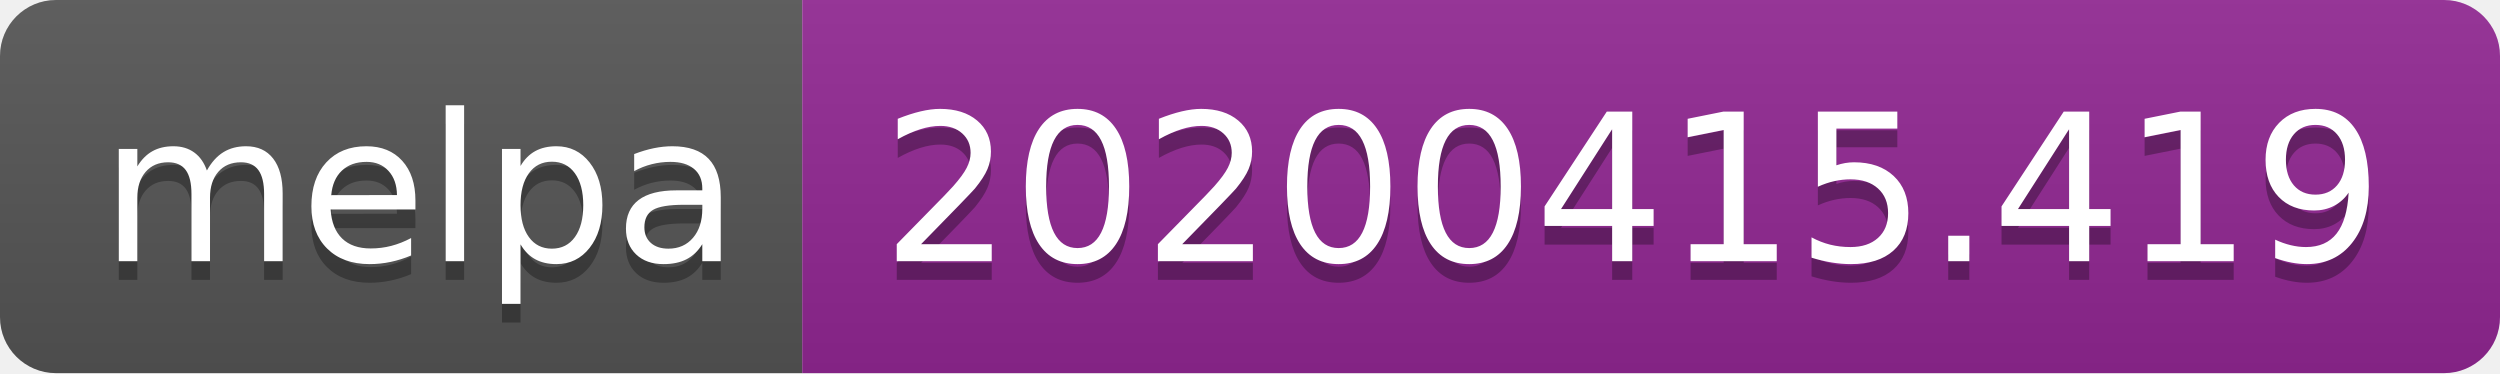
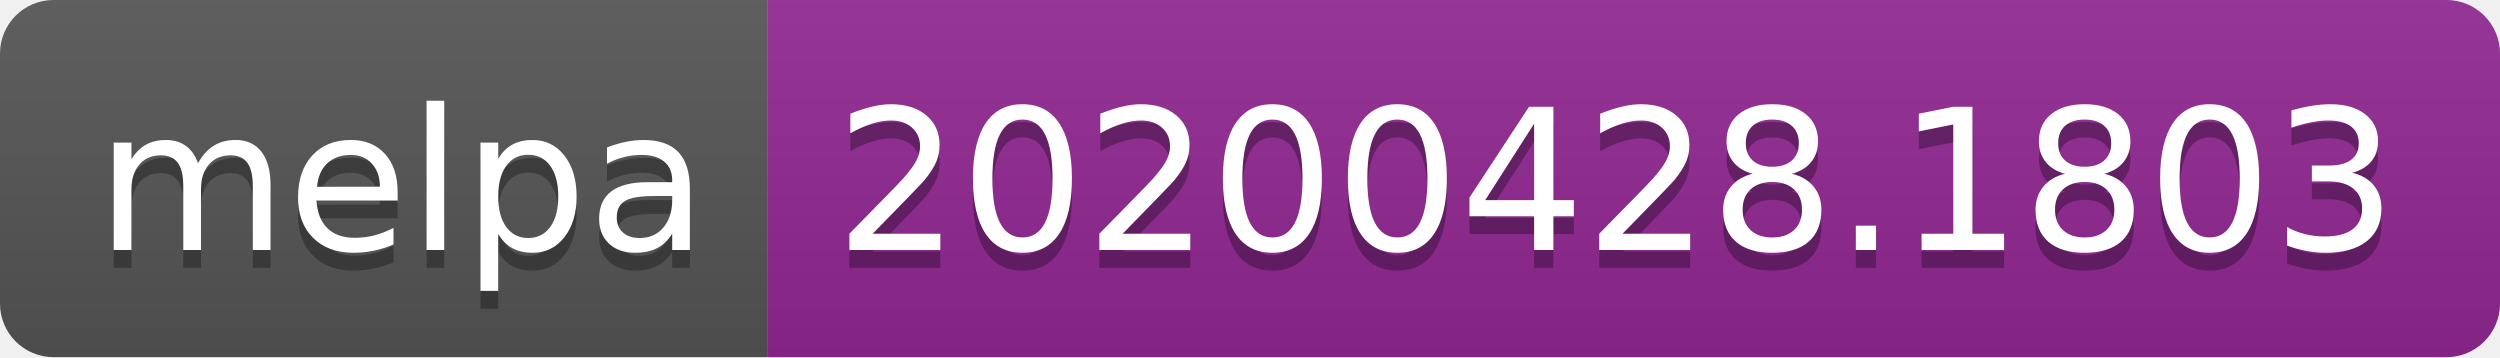
- <svg xmlns="http://www.w3.org/2000/svg" width="134" height="20">
+ <svg xmlns="http://www.w3.org/2000/svg" width="140" height="20">
  <linearGradient id="s" x2="0" y2="100%">
    <stop offset="0" stop-color="#bbb" stop-opacity=".1" />
    <stop offset="1" stop-opacity=".1" />
  </linearGradient>
  <clipPath id="r">
-     <rect width="134" height="20" rx="3" fill="#fff" />
+     <rect width="140" height="20" rx="3" fill="#fff" />
  </clipPath>
  <g clip-path="url(#r)">
    <rect width="43" height="20" fill="#555" />
-     <rect x="43" width="91" height="20" fill="#922793" />
-     <rect width="134" height="20" fill="url(#s)" />
+     <rect x="43" width="97" height="20" fill="#922793" />
+     <rect width="140" height="20" fill="url(#s)" />
  </g>
  <g fill="#fff" text-anchor="middle" font-family="DejaVu Sans,Verdana,Geneva,sans-serif" font-size="110">
    <text x="225" y="150" fill="#010101" fill-opacity=".3" transform="scale(.1)" textLength="330">melpa</text>
    <text x="225" y="140" transform="scale(.1)" textLength="330">melpa</text>
-     <text x="875" y="150" fill="#010101" fill-opacity=".3" transform="scale(.1)" textLength="810">20200415.419</text>
-     <text x="875" y="140" transform="scale(.1)" textLength="810">20200415.419</text>
+     <text x="905" y="150" fill="#010101" fill-opacity=".3" transform="scale(.1)" textLength="870">20200428.1803</text>
+     <text x="905" y="140" transform="scale(.1)" textLength="870">20200428.1803</text>
  </g>
</svg>
